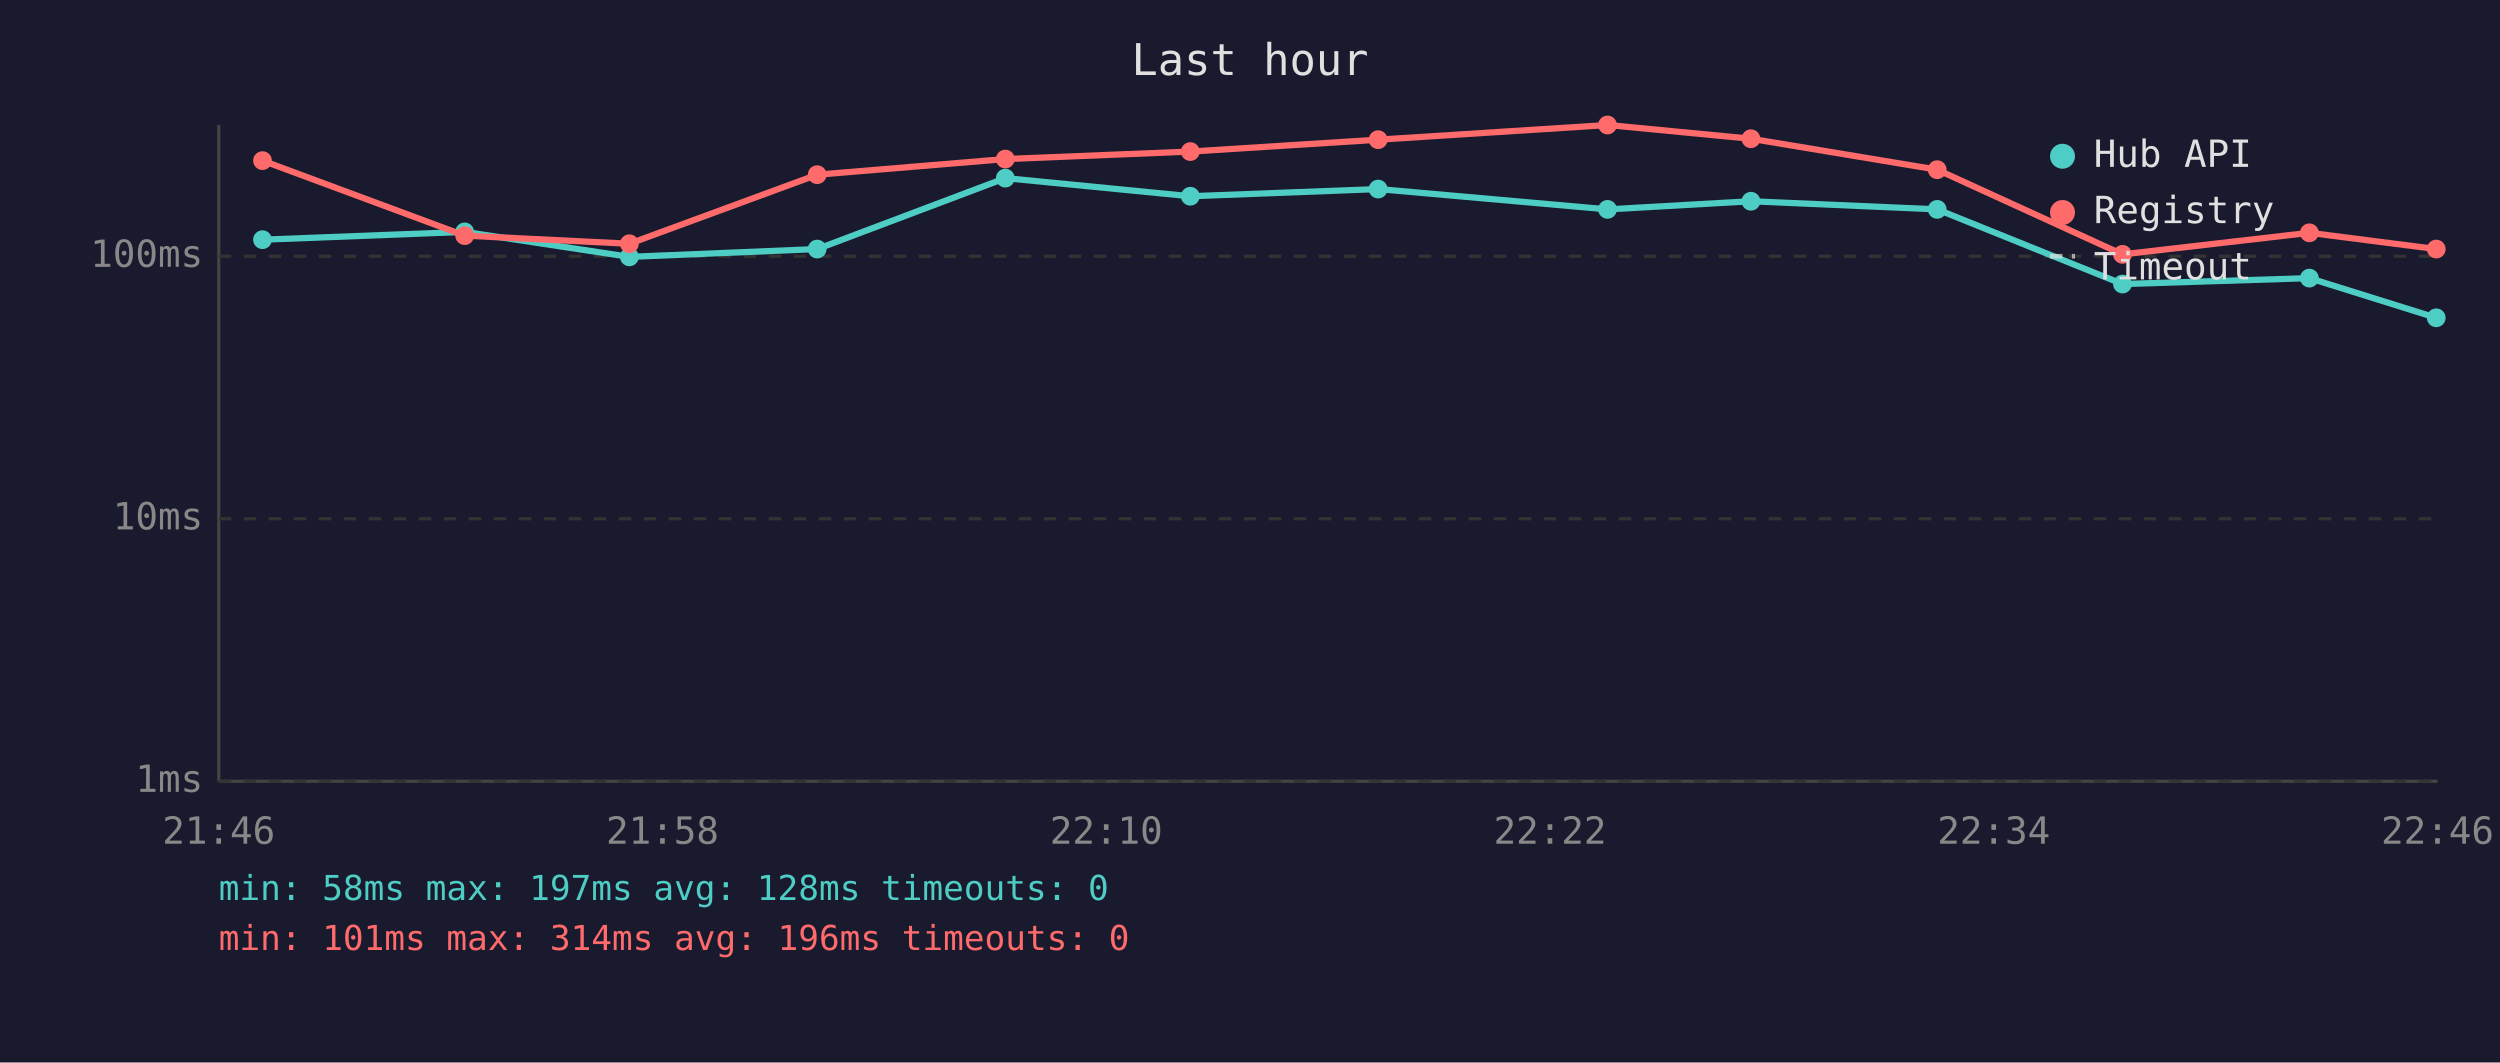
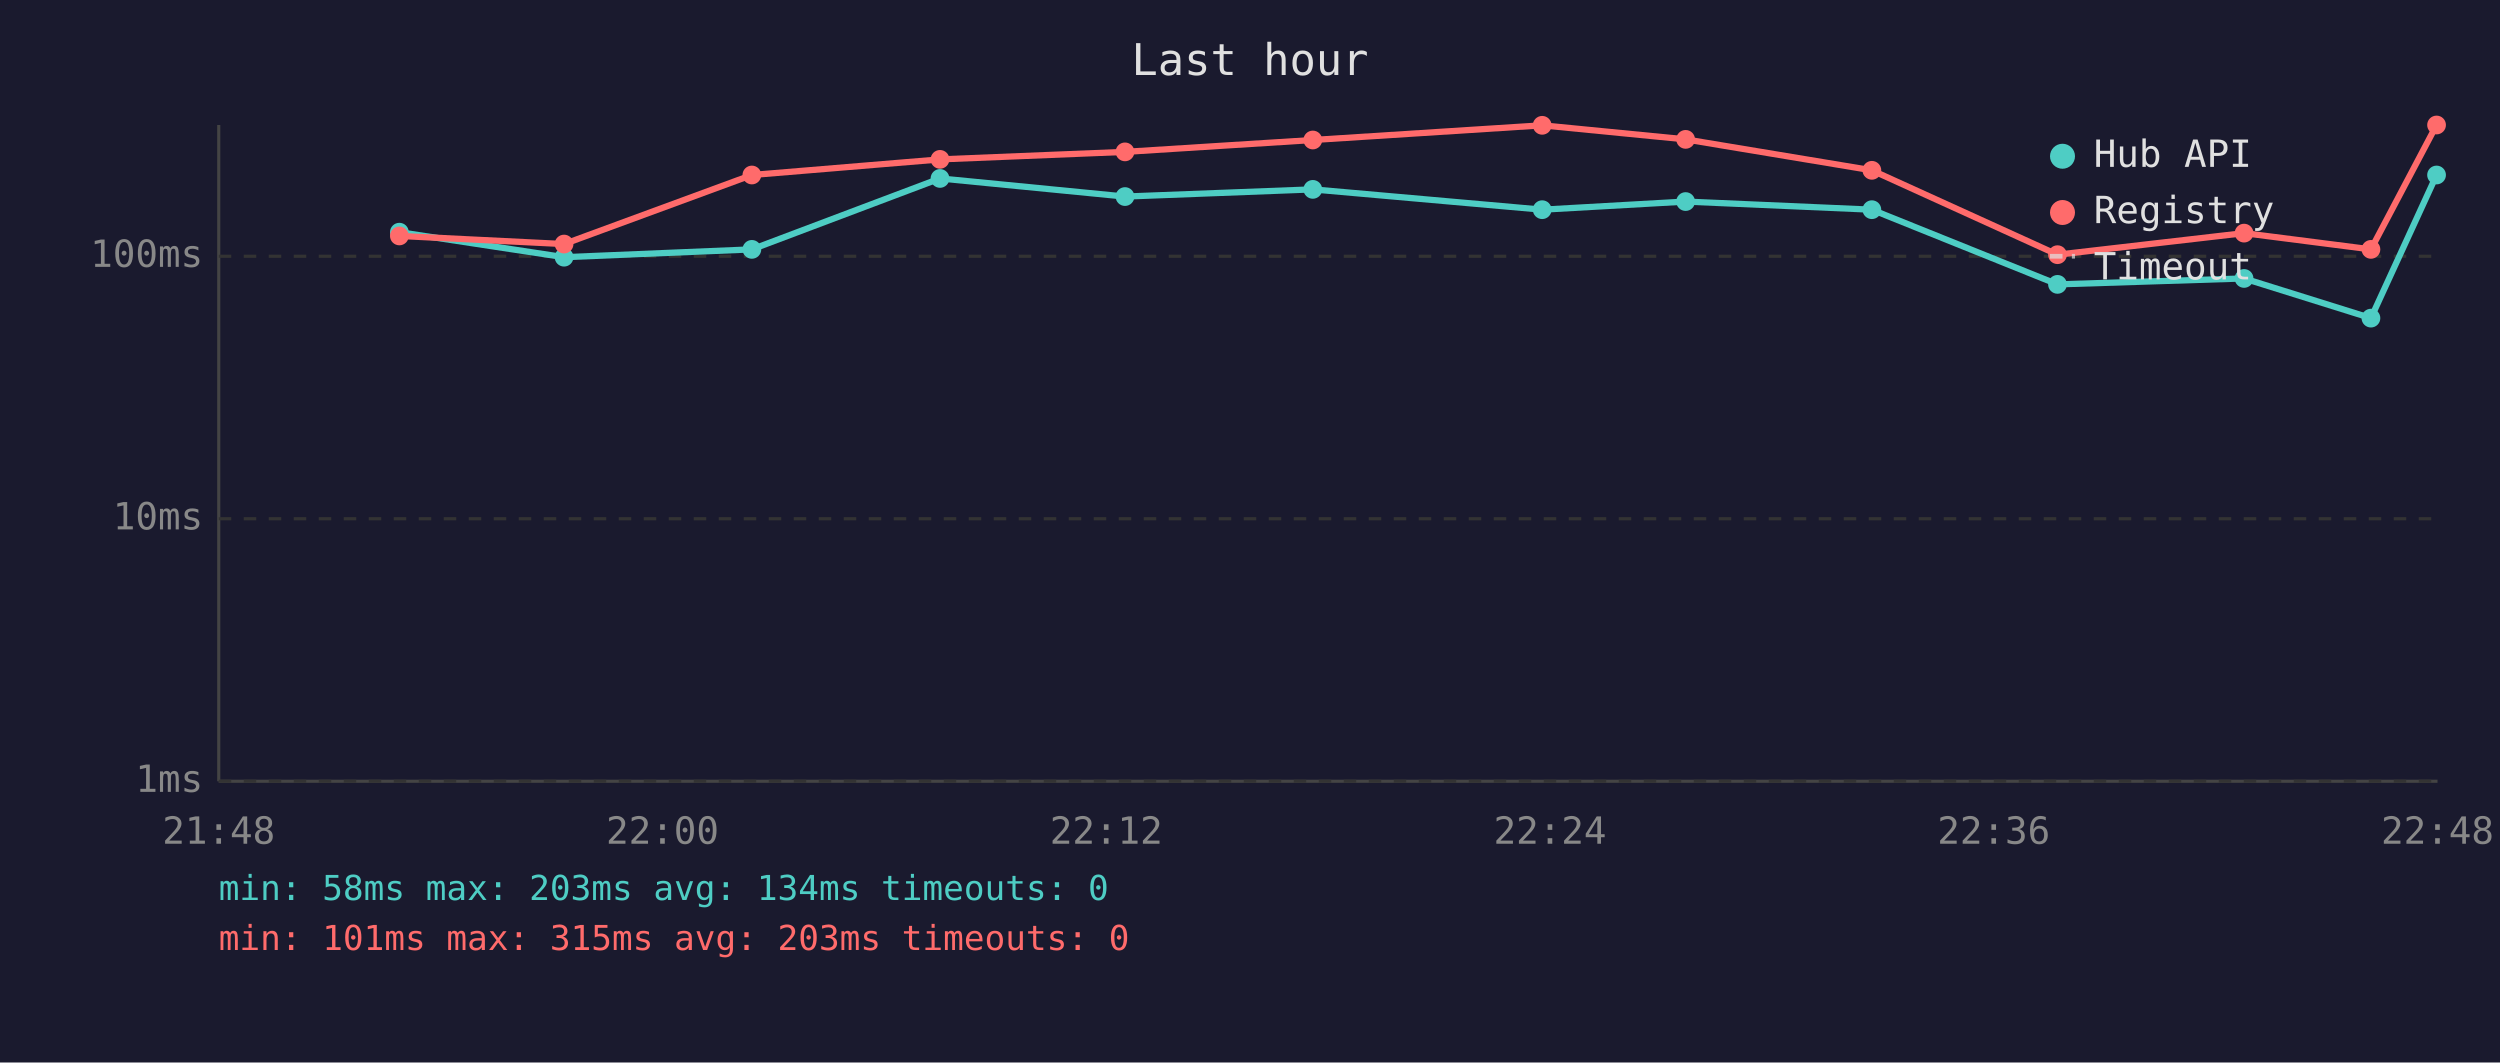
<svg xmlns="http://www.w3.org/2000/svg" viewBox="0 0 800 340" font-family="monospace" font-size="12">
  <rect width="800" height="340" fill="#1a1a2e" />
  <text x="400" y="24" fill="#e0e0e0" font-size="14" text-anchor="middle">Last hour</text>
  <line x1="70" y1="40" x2="70" y2="250" stroke="#444" stroke-width="1" />
  <line x1="70" y1="250" x2="780" y2="250" stroke="#444" stroke-width="1" />
  <line x1="70" y1="250" x2="780" y2="250" stroke="#333" stroke-width="1" stroke-dasharray="4" />
  <text x="65" y="250" fill="#888" text-anchor="end" dominant-baseline="middle">1ms</text>
  <line x1="70" y1="166" x2="780" y2="166" stroke="#333" stroke-width="1" stroke-dasharray="4" />
  <text x="65" y="166" fill="#888" text-anchor="end" dominant-baseline="middle">10ms</text>
  <line x1="70" y1="82" x2="780" y2="82" stroke="#333" stroke-width="1" stroke-dasharray="4" />
  <text x="65" y="82" fill="#888" text-anchor="end" dominant-baseline="middle">100ms</text>
-   <text x="70" y="270" fill="#888" text-anchor="middle">21:46</text>
-   <text x="212" y="270" fill="#888" text-anchor="middle">21:58</text>
-   <text x="354" y="270" fill="#888" text-anchor="middle">22:10</text>
-   <text x="496" y="270" fill="#888" text-anchor="middle">22:22</text>
-   <text x="638" y="270" fill="#888" text-anchor="middle">22:34</text>
-   <text x="780" y="270" fill="#888" text-anchor="middle">22:46</text>
-   <polyline points="84.0,76.7 148.7,74.2 201.4,82.2 261.5,79.7 321.7,57.0 380.9,62.8 441.0,60.5 514.4,67.0 560.3,64.4 619.9,67.0 679.2,90.9 739.0,89.0 779.6,101.7" fill="none" stroke="#4ecdc4" stroke-width="2" opacity="1" />
-   <circle cx="84.0" cy="76.7" r="3" fill="#4ecdc4" />
-   <circle cx="148.7" cy="74.2" r="3" fill="#4ecdc4" />
-   <circle cx="201.4" cy="82.2" r="3" fill="#4ecdc4" />
-   <circle cx="261.5" cy="79.7" r="3" fill="#4ecdc4" />
-   <circle cx="321.7" cy="57.0" r="3" fill="#4ecdc4" />
-   <circle cx="380.9" cy="62.8" r="3" fill="#4ecdc4" />
-   <circle cx="441.0" cy="60.5" r="3" fill="#4ecdc4" />
-   <circle cx="514.4" cy="67.0" r="3" fill="#4ecdc4" />
-   <circle cx="560.3" cy="64.4" r="3" fill="#4ecdc4" />
-   <circle cx="619.9" cy="67.0" r="3" fill="#4ecdc4" />
-   <circle cx="679.2" cy="90.9" r="3" fill="#4ecdc4" />
-   <circle cx="739.0" cy="89.0" r="3" fill="#4ecdc4" />
-   <circle cx="779.6" cy="101.7" r="3" fill="#4ecdc4" />
-   <polyline points="84.0,51.4 148.7,75.4 201.4,78.0 261.5,55.9 321.7,50.9 380.9,48.5 441.0,44.7 514.4,40.0 560.3,44.4 619.9,54.3 679.2,81.4 739.0,74.5 779.6,79.7" fill="none" stroke="#ff6b6b" stroke-width="2" opacity="1" />
-   <circle cx="84.0" cy="51.4" r="3" fill="#ff6b6b" />
-   <circle cx="148.7" cy="75.4" r="3" fill="#ff6b6b" />
-   <circle cx="201.4" cy="78.0" r="3" fill="#ff6b6b" />
-   <circle cx="261.5" cy="55.9" r="3" fill="#ff6b6b" />
-   <circle cx="321.7" cy="50.9" r="3" fill="#ff6b6b" />
-   <circle cx="380.9" cy="48.5" r="3" fill="#ff6b6b" />
-   <circle cx="441.0" cy="44.7" r="3" fill="#ff6b6b" />
-   <circle cx="514.4" cy="40.0" r="3" fill="#ff6b6b" />
-   <circle cx="560.3" cy="44.4" r="3" fill="#ff6b6b" />
-   <circle cx="619.9" cy="54.3" r="3" fill="#ff6b6b" />
-   <circle cx="679.2" cy="81.4" r="3" fill="#ff6b6b" />
-   <circle cx="739.0" cy="74.5" r="3" fill="#ff6b6b" />
-   <circle cx="779.6" cy="79.7" r="3" fill="#ff6b6b" />
+   <text x="70" y="270" fill="#888" text-anchor="middle">21:48</text>
+   <text x="212" y="270" fill="#888" text-anchor="middle">22:00</text>
+   <text x="354" y="270" fill="#888" text-anchor="middle">22:12</text>
+   <text x="496" y="270" fill="#888" text-anchor="middle">22:24</text>
+   <text x="638" y="270" fill="#888" text-anchor="middle">22:36</text>
+   <text x="780" y="270" fill="#888" text-anchor="middle">22:48</text>
+   <polyline points="127.8,74.3 180.5,82.3 240.6,79.8 300.8,57.1 360.0,62.9 420.1,60.6 493.5,67.1 539.4,64.5 599.0,67.1 658.4,91.0 718.1,89.1 758.7,101.8 779.7,56.0" fill="none" stroke="#4ecdc4" stroke-width="2" opacity="1" />
+   <circle cx="127.8" cy="74.3" r="3" fill="#4ecdc4" />
+   <circle cx="180.5" cy="82.3" r="3" fill="#4ecdc4" />
+   <circle cx="240.6" cy="79.8" r="3" fill="#4ecdc4" />
+   <circle cx="300.8" cy="57.1" r="3" fill="#4ecdc4" />
+   <circle cx="360.0" cy="62.9" r="3" fill="#4ecdc4" />
+   <circle cx="420.1" cy="60.6" r="3" fill="#4ecdc4" />
+   <circle cx="493.5" cy="67.1" r="3" fill="#4ecdc4" />
+   <circle cx="539.4" cy="64.5" r="3" fill="#4ecdc4" />
+   <circle cx="599.0" cy="67.1" r="3" fill="#4ecdc4" />
+   <circle cx="658.4" cy="91.0" r="3" fill="#4ecdc4" />
+   <circle cx="718.1" cy="89.1" r="3" fill="#4ecdc4" />
+   <circle cx="758.7" cy="101.8" r="3" fill="#4ecdc4" />
+   <circle cx="779.7" cy="56.0" r="3" fill="#4ecdc4" />
+   <polyline points="127.8,75.5 180.5,78.1 240.6,56.0 300.8,51.0 360.0,48.6 420.1,44.8 493.5,40.1 539.4,44.6 599.0,54.5 658.4,81.5 718.1,74.6 758.7,79.8 779.7,40.0" fill="none" stroke="#ff6b6b" stroke-width="2" opacity="1" />
+   <circle cx="127.8" cy="75.5" r="3" fill="#ff6b6b" />
+   <circle cx="180.5" cy="78.1" r="3" fill="#ff6b6b" />
+   <circle cx="240.6" cy="56.0" r="3" fill="#ff6b6b" />
+   <circle cx="300.8" cy="51.0" r="3" fill="#ff6b6b" />
+   <circle cx="360.0" cy="48.6" r="3" fill="#ff6b6b" />
+   <circle cx="420.1" cy="44.8" r="3" fill="#ff6b6b" />
+   <circle cx="493.5" cy="40.1" r="3" fill="#ff6b6b" />
+   <circle cx="539.4" cy="44.6" r="3" fill="#ff6b6b" />
+   <circle cx="599.0" cy="54.5" r="3" fill="#ff6b6b" />
+   <circle cx="658.4" cy="81.5" r="3" fill="#ff6b6b" />
+   <circle cx="718.1" cy="74.6" r="3" fill="#ff6b6b" />
+   <circle cx="758.7" cy="79.8" r="3" fill="#ff6b6b" />
+   <circle cx="779.7" cy="40.0" r="3" fill="#ff6b6b" />
  <circle cx="660" cy="50" r="4" fill="#4ecdc4" />
  <text x="670" y="50" fill="#e0e0e0" dominant-baseline="middle">Hub API</text>
  <circle cx="660" cy="68" r="4" fill="#ff6b6b" />
  <text x="670" y="68" fill="#e0e0e0" dominant-baseline="middle">Registry</text>
  <line x1="656" y1="82" x2="664" y2="82" stroke="#e0e0e0" stroke-width="1.5" stroke-dasharray="4,3" opacity="0.7" />
  <text x="670" y="86" fill="#e0e0e0" dominant-baseline="middle">Timeout</text>
-   <text x="70" y="288" fill="#4ecdc4" font-size="11">min: 58ms  max: 197ms  avg: 128ms  timeouts: 0</text>
-   <text x="70" y="304" fill="#ff6b6b" font-size="11">min: 101ms  max: 314ms  avg: 196ms  timeouts: 0</text>
+   <text x="70" y="288" fill="#4ecdc4" font-size="11">min: 58ms  max: 203ms  avg: 134ms  timeouts: 0</text>
+   <text x="70" y="304" fill="#ff6b6b" font-size="11">min: 101ms  max: 315ms  avg: 203ms  timeouts: 0</text>
</svg>
